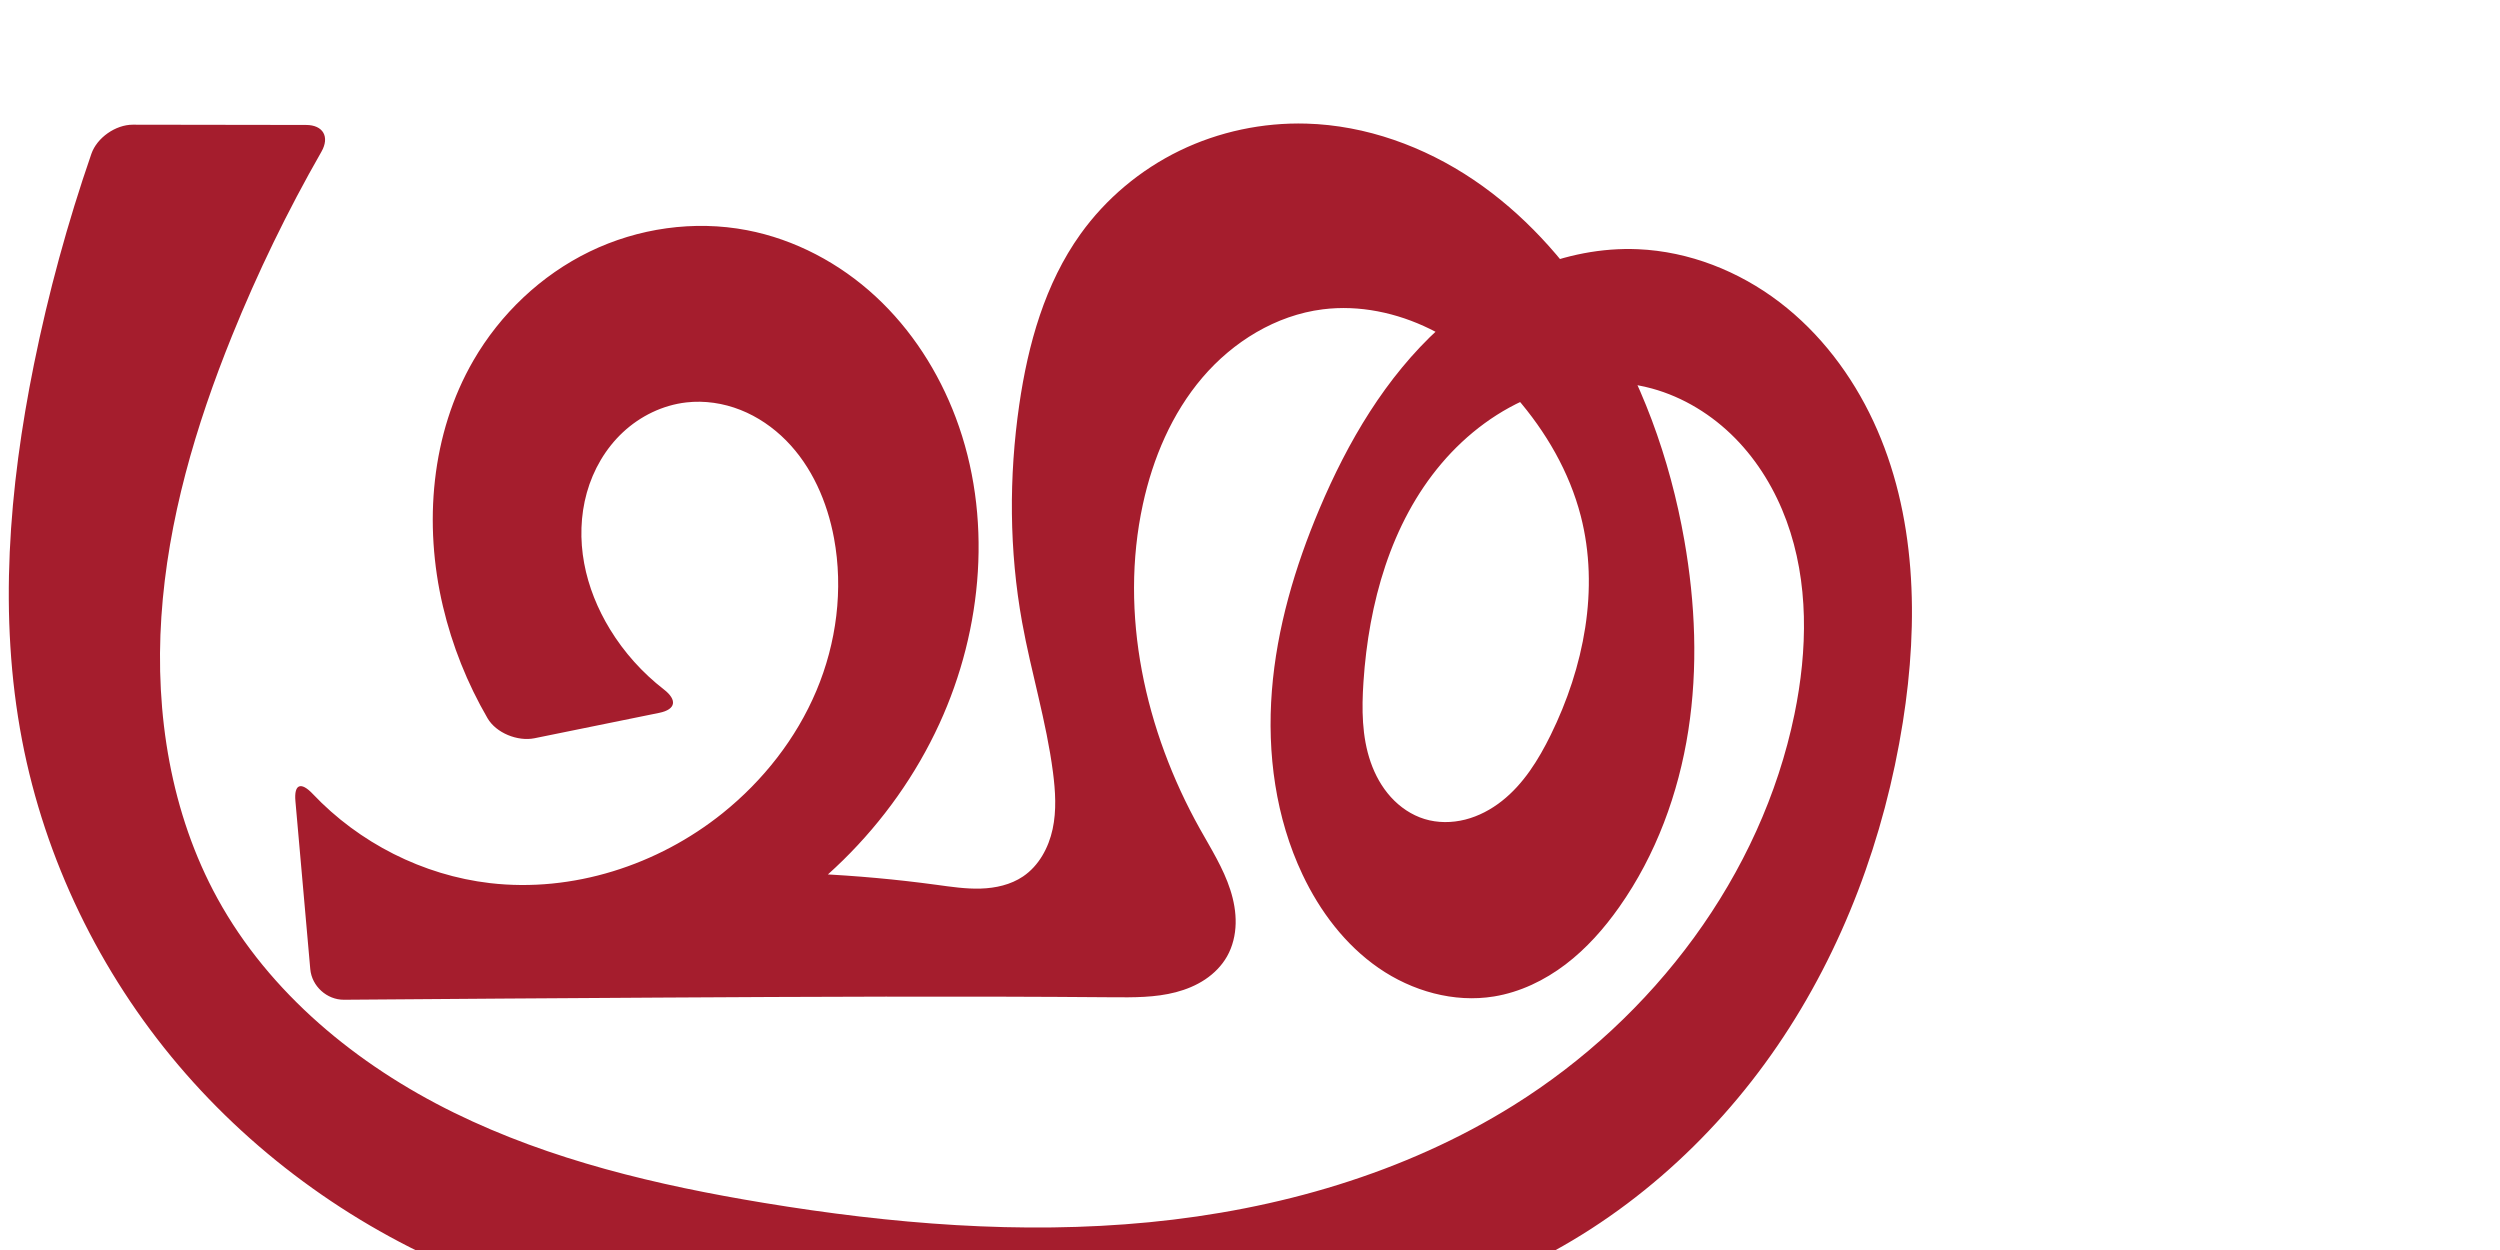
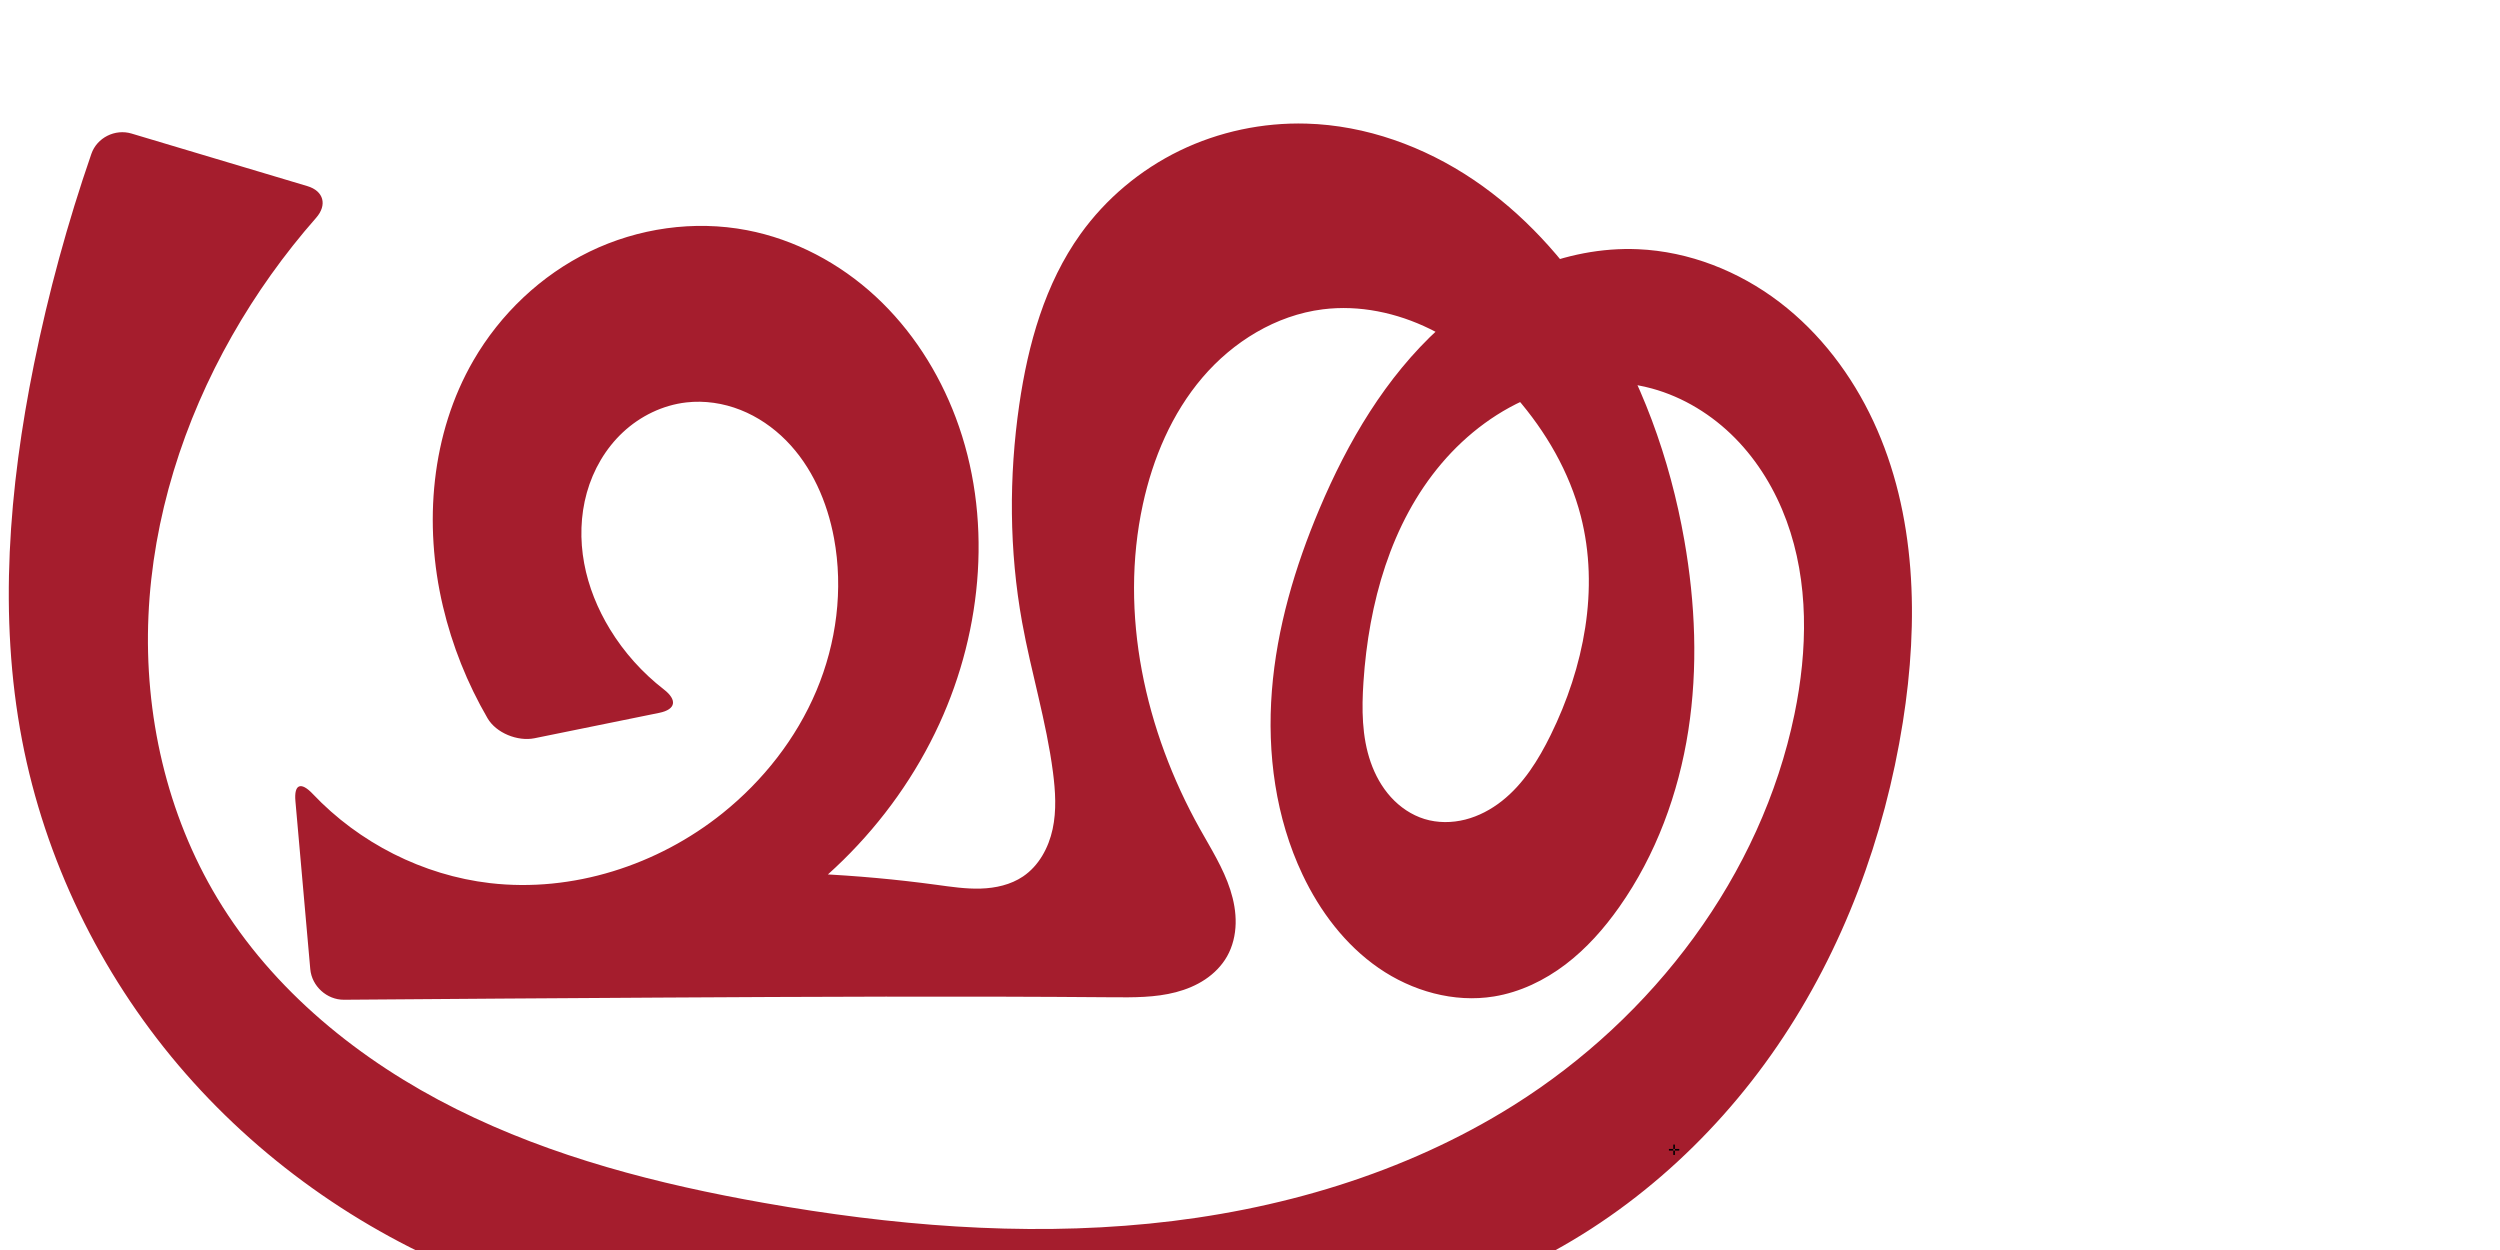
<svg xmlns="http://www.w3.org/2000/svg" xml:space="preserve" width="2000" height="1000" version="1.1" style="clip-rule:evenodd;fill-rule:evenodd;image-rendering:optimizeQuality;shape-rendering:geometricPrecision;text-rendering:geometricPrecision" viewBox="0 0 2000 1000" id="svg10">
  <defs id="defs4">
    <style type="text/css" id="style2">
   
    .fil0 {fill:#EF7F1A;fill-rule:nonzero}
   
  </style>
  </defs>
-   <path style="display:inline;fill:#a51d2d;fill-rule:nonzero;stroke:none;stroke-width:2.986px;stroke-linecap:butt;stroke-linejoin:miter;stroke-opacity:1" d="m 378.71,288.419 c 21.594,-37.29 54.181,-68.282 92.942,-87.109 38.761,-18.827 83.582,-25.266 125.904,-17.162 38.393,7.351 74.218,26.453 102.918,52.993 28.7,26.54 50.357,60.341 64.125,96.927 29.567,78.566 21.93,168.688 -13.107,244.973 -37.354,81.329 -105.377,148.122 -187.374,183.987 l -7.214,-64.254 c 64.167,-2.612 128.562,0.426 192.198,9.065 11.784,1.6 23.615,3.396 35.501,3.026 11.886,-0.37 23.983,-3.05 33.837,-9.707 12.638,-8.539 20.451,-22.948 23.657,-37.859 3.206,-14.911 2.235,-30.402 0.275,-45.528 -5.25,-40.514 -17.426,-79.8 -24.69,-120.002 -10.358,-57.316 -10.629,-116.319 -2.276,-173.961 7.005,-48.335 20.561,-96.883 49.011,-136.582 20.324,-28.36 47.905,-51.432 79.289,-66.675 31.384,-15.243 66.501,-22.654 101.377,-21.668 47.678,1.348 94.29,18.319 133.825,45.001 39.535,26.682 72.203,62.791 98.016,102.899 36.038,55.996 59.04,119.9 70.551,185.488 8.809,50.19 10.991,101.799 3.173,152.152 -7.818,50.353 -25.848,99.458 -55.189,141.119 -12.143,17.242 -26.269,33.252 -43.06,46.011 -16.791,12.759 -36.356,22.199 -57.168,25.61 -32.066,5.255 -65.609,-4.293 -92.334,-22.774 -26.726,-18.481 -46.958,-45.345 -60.869,-74.71 -21.528,-45.445 -28.469,-96.994 -24.52,-147.125 3.948,-50.131 18.438,-98.996 37.993,-145.324 22.715,-53.816 52.999,-105.491 96.151,-144.86 43.153,-39.369 100.383,-65.514 158.742,-63 40.862,1.76 80.643,17.503 113.167,42.302 32.523,24.8 57.913,58.38 75.176,95.459 34.525,74.157 36.326,159.84 23.529,240.633 -14.598,92.165 -47.699,181.852 -100.337,258.902 -52.638,77.051 -125.126,141.129 -210.033,179.838 -113.316,51.66 -241.656,56.386 -366.166,58.933 -158.203,3.235 -321.158,3.5 -468.133,-55.125 C 287.264,984.281 205.613,926.32 142.723,852.136 79.833,777.951 35.926,687.611 17.642,592.091 -1.325,492.999 7.153,390.38 27.163,291.493 38.711,234.422 54.068,178.122 73.093,123.089 77.57,110.14 92.527,99.737 106.228,99.757 l 138.631,0.206 c 13.701,0.02 19.071,9.549 12.266,21.44 -27.122,47.393 -51.031,96.624 -71.504,147.246 -29.094,71.94 -51.367,147.386 -56.528,224.815 -5.161,77.428 7.539,157.21 44.852,225.25 41.566,75.796 111.601,133.282 189.193,171.391 77.592,38.109 162.797,58.166 248.091,72.227 101.694,16.765 205.346,25.422 307.933,15.485 102.587,-9.937 204.376,-39.049 291.793,-93.649 111.925,-69.907 198.055,-183.605 224.633,-312.864 10.528,-51.2 11.628,-105.593 -6.381,-154.663 -9.005,-24.535 -22.762,-47.453 -41.103,-66.073 -18.34,-18.62 -41.329,-32.845 -66.534,-39.758 -30.337,-8.32 -63.246,-5.795 -92.664,5.347 -29.417,11.142 -55.364,30.649 -75.713,54.638 -40.697,47.978 -58.25,111.942 -62.422,174.717 -1.435,21.601 -1.348,43.794 5.769,64.239 3.558,10.223 8.883,19.899 16.153,27.919 7.27,8.019 16.532,14.339 26.875,17.528 10.535,3.248 21.973,3.176 32.656,0.456 10.683,-2.72 20.625,-8.023 29.283,-14.846 17.317,-13.647 29.266,-32.946 39.005,-52.727 26.619,-54.064 39.16,-116.994 24.093,-175.342 -9.096,-35.225 -27.895,-67.527 -51.795,-94.957 -19.372,-22.232 -42.376,-41.621 -68.844,-54.619 -26.468,-12.999 -56.538,-19.388 -85.794,-15.697 -37.437,4.723 -71.755,25.868 -96.236,54.583 -24.481,28.715 -39.643,64.549 -47.645,101.425 -19.032,87.707 1.773,181.08 45.534,259.436 8.912,15.957 18.829,31.575 24.426,48.975 2.799,8.7 4.481,17.816 4.268,26.952 -0.213,9.136 -2.371,18.302 -6.871,26.256 -4.214,7.449 -10.402,13.696 -17.518,18.45 -7.116,4.755 -15.145,8.052 -23.424,10.22 -16.559,4.336 -33.914,4.194 -51.03,4.054 -120.825,-0.986 -241.656,-0.453 -362.483,0.254 -83.996,0.492 -167.991,1.068 -251.986,1.729 -13.701,0.108 -25.786,-10.866 -26.992,-24.514 L 236.333,640.907 c -1.207,-13.648 4.432,-15.74 13.849,-5.798 37.109,39.176 88.135,65.125 141.782,71.382 66.066,7.705 134.274,-14.287 186.129,-55.943 32.389,-26.018 58.884,-59.65 75.013,-97.936 16.129,-38.286 21.67,-81.221 14.101,-122.07 -5.369,-28.975 -17.621,-57.25 -38.354,-78.192 -10.366,-10.471 -22.768,-18.996 -36.47,-24.414 -13.702,-5.418 -28.708,-7.681 -43.346,-6.003 -18.88,2.165 -36.817,10.921 -50.704,23.894 -13.888,12.972 -23.758,30.033 -28.881,48.333 -5.123,18.3 -5.573,37.792 -2.118,56.479 3.455,18.687 10.759,36.576 20.659,52.797 11.28,18.482 25.987,34.852 43.098,48.115 10.82,8.387 9.719,15.998 -3.707,18.731 l -99.781,20.308 c -13.426,2.733 -30.692,-4.166 -37.573,-16.01 -16.195,-27.877 -28.279,-58.143 -35.687,-89.522 -15.545,-65.844 -9.535,-138.093 24.369,-196.639 z" id="path873-9" />
+   <path style="display:inline;fill:#a51d2d;fill-rule:nonzero;stroke:none;stroke-width:2.986px;stroke-linecap:butt;stroke-linejoin:miter;stroke-opacity:1" d="m 378.71,288.419 c 21.594,-37.29 54.181,-68.282 92.942,-87.109 38.761,-18.827 83.582,-25.266 125.904,-17.162 38.393,7.351 74.218,26.453 102.918,52.993 28.7,26.54 50.357,60.341 64.125,96.927 29.567,78.566 21.93,168.688 -13.107,244.973 -37.354,81.329 -105.377,148.122 -187.374,183.987 l -7.214,-64.254 c 64.167,-2.612 128.562,0.426 192.198,9.065 11.784,1.6 23.615,3.396 35.501,3.026 11.886,-0.37 23.983,-3.05 33.837,-9.707 12.638,-8.539 20.451,-22.948 23.657,-37.859 3.206,-14.911 2.235,-30.402 0.275,-45.528 -5.25,-40.514 -17.426,-79.8 -24.69,-120.002 -10.358,-57.316 -10.629,-116.319 -2.276,-173.961 7.005,-48.335 20.561,-96.883 49.011,-136.582 20.324,-28.36 47.905,-51.432 79.289,-66.675 31.384,-15.243 66.501,-22.654 101.377,-21.668 47.678,1.348 94.29,18.319 133.825,45.001 39.535,26.682 72.203,62.791 98.016,102.899 36.038,55.996 59.04,119.9 70.551,185.488 8.809,50.19 10.991,101.799 3.173,152.152 -7.818,50.353 -25.848,99.458 -55.189,141.119 -12.143,17.242 -26.269,33.252 -43.06,46.011 -16.791,12.759 -36.356,22.199 -57.168,25.61 -32.066,5.255 -65.609,-4.293 -92.334,-22.774 -26.726,-18.481 -46.958,-45.345 -60.869,-74.71 -21.528,-45.445 -28.469,-96.994 -24.52,-147.125 3.948,-50.131 18.438,-98.996 37.993,-145.324 22.715,-53.816 52.999,-105.491 96.151,-144.86 43.153,-39.369 100.383,-65.514 158.742,-63 40.862,1.76 80.643,17.503 113.167,42.302 32.523,24.8 57.913,58.38 75.176,95.459 34.525,74.157 36.326,159.84 23.529,240.633 -14.598,92.165 -47.699,181.852 -100.337,258.902 -52.638,77.051 -125.126,141.129 -210.033,179.838 -113.316,51.66 -241.656,56.386 -366.166,58.933 -158.203,3.235 -321.158,3.5 -468.133,-55.125 C 287.264,984.281 205.613,926.32 142.723,852.136 79.833,777.951 35.926,687.611 17.642,592.091 -1.325,492.999 7.153,390.38 27.163,291.493 38.711,234.422 54.068,178.122 73.093,123.089 77.57,110.14 92.062,102.902 105.189,106.827 l 140.71,42.067 c 13.127,3.925 16.031,15.083 6.984,25.371 -25.556,29.062 -48.138,60.739 -67.261,94.384 -38.875,68.396 -63.391,145.463 -66.864,224.058 -3.472,78.595 14.591,158.618 55.188,226.007 44.423,73.741 114.106,130.079 191.119,168.55 77.014,38.471 161.39,60.085 246.164,75.068 101.576,17.953 205.384,26.759 308.031,16.586 102.647,-10.173 204.347,-39.882 291.694,-94.75 111.721,-70.179 197.975,-183.651 224.633,-312.864 10.563,-51.199 11.67,-105.602 -6.346,-154.677 -9.008,-24.537 -22.773,-47.455 -41.12,-66.072 -18.347,-18.617 -41.342,-32.838 -66.552,-39.745 -30.337,-8.312 -63.244,-5.783 -92.659,5.361 -29.415,11.144 -55.361,30.649 -75.709,54.636 -40.697,47.974 -58.256,111.933 -62.429,174.705 -1.436,21.601 -1.349,43.794 5.768,64.24 3.558,10.223 8.883,19.899 16.153,27.919 7.27,8.019 16.532,14.339 26.876,17.528 10.535,3.248 21.973,3.176 32.656,0.456 10.683,-2.72 20.624,-8.023 29.283,-14.846 17.317,-13.647 29.266,-32.946 39.005,-52.727 26.619,-54.064 39.16,-116.994 24.093,-175.342 -9.096,-35.225 -27.895,-67.527 -51.795,-94.957 -19.372,-22.232 -42.376,-41.621 -68.844,-54.619 -26.468,-12.999 -56.538,-19.388 -85.794,-15.697 -37.437,4.724 -71.755,25.868 -96.236,54.583 -24.481,28.715 -39.643,64.549 -47.645,101.425 -19.032,87.707 1.773,181.08 45.534,259.436 8.912,15.957 18.829,31.575 24.426,48.975 2.799,8.7 4.481,17.816 4.268,26.952 -0.213,9.136 -2.371,18.302 -6.871,26.256 -4.214,7.449 -10.402,13.696 -17.518,18.45 -7.116,4.755 -15.145,8.052 -23.424,10.22 -16.559,4.336 -33.914,4.194 -51.03,4.054 -120.825,-0.986 -241.656,-0.453 -362.483,0.254 -83.996,0.492 -167.991,1.068 -251.986,1.729 -13.701,0.108 -25.786,-10.866 -26.992,-24.514 L 236.333,640.907 c -1.207,-13.648 4.432,-15.74 13.849,-5.798 37.109,39.176 88.135,65.125 141.782,71.382 66.066,7.705 134.274,-14.287 186.129,-55.943 32.389,-26.018 58.884,-59.65 75.013,-97.936 16.129,-38.286 21.67,-81.221 14.101,-122.07 -5.369,-28.975 -17.621,-57.25 -38.354,-78.192 -10.366,-10.471 -22.768,-18.996 -36.47,-24.414 -13.702,-5.418 -28.708,-7.681 -43.346,-6.003 -18.88,2.165 -36.817,10.921 -50.704,23.894 -13.888,12.972 -23.758,30.033 -28.881,48.333 -5.123,18.3 -5.573,37.792 -2.118,56.479 3.455,18.687 10.759,36.576 20.659,52.797 11.28,18.482 25.987,34.852 43.098,48.115 10.82,8.387 9.719,15.998 -3.707,18.731 l -99.781,20.308 c -13.426,2.733 -30.692,-4.166 -37.573,-16.01 -16.195,-27.877 -28.279,-58.143 -35.687,-89.522 -15.545,-65.844 -9.535,-138.093 24.369,-196.639 z" id="path873-9" />
+   <text text-anchor="middle" x="1339.264" y="923.952" id="bottom" style="clip-rule:evenodd;fill-rule:evenodd;image-rendering:optimizeQuality;shape-rendering:geometricPrecision;text-rendering:geometricPrecision">✛</text>
</svg>
